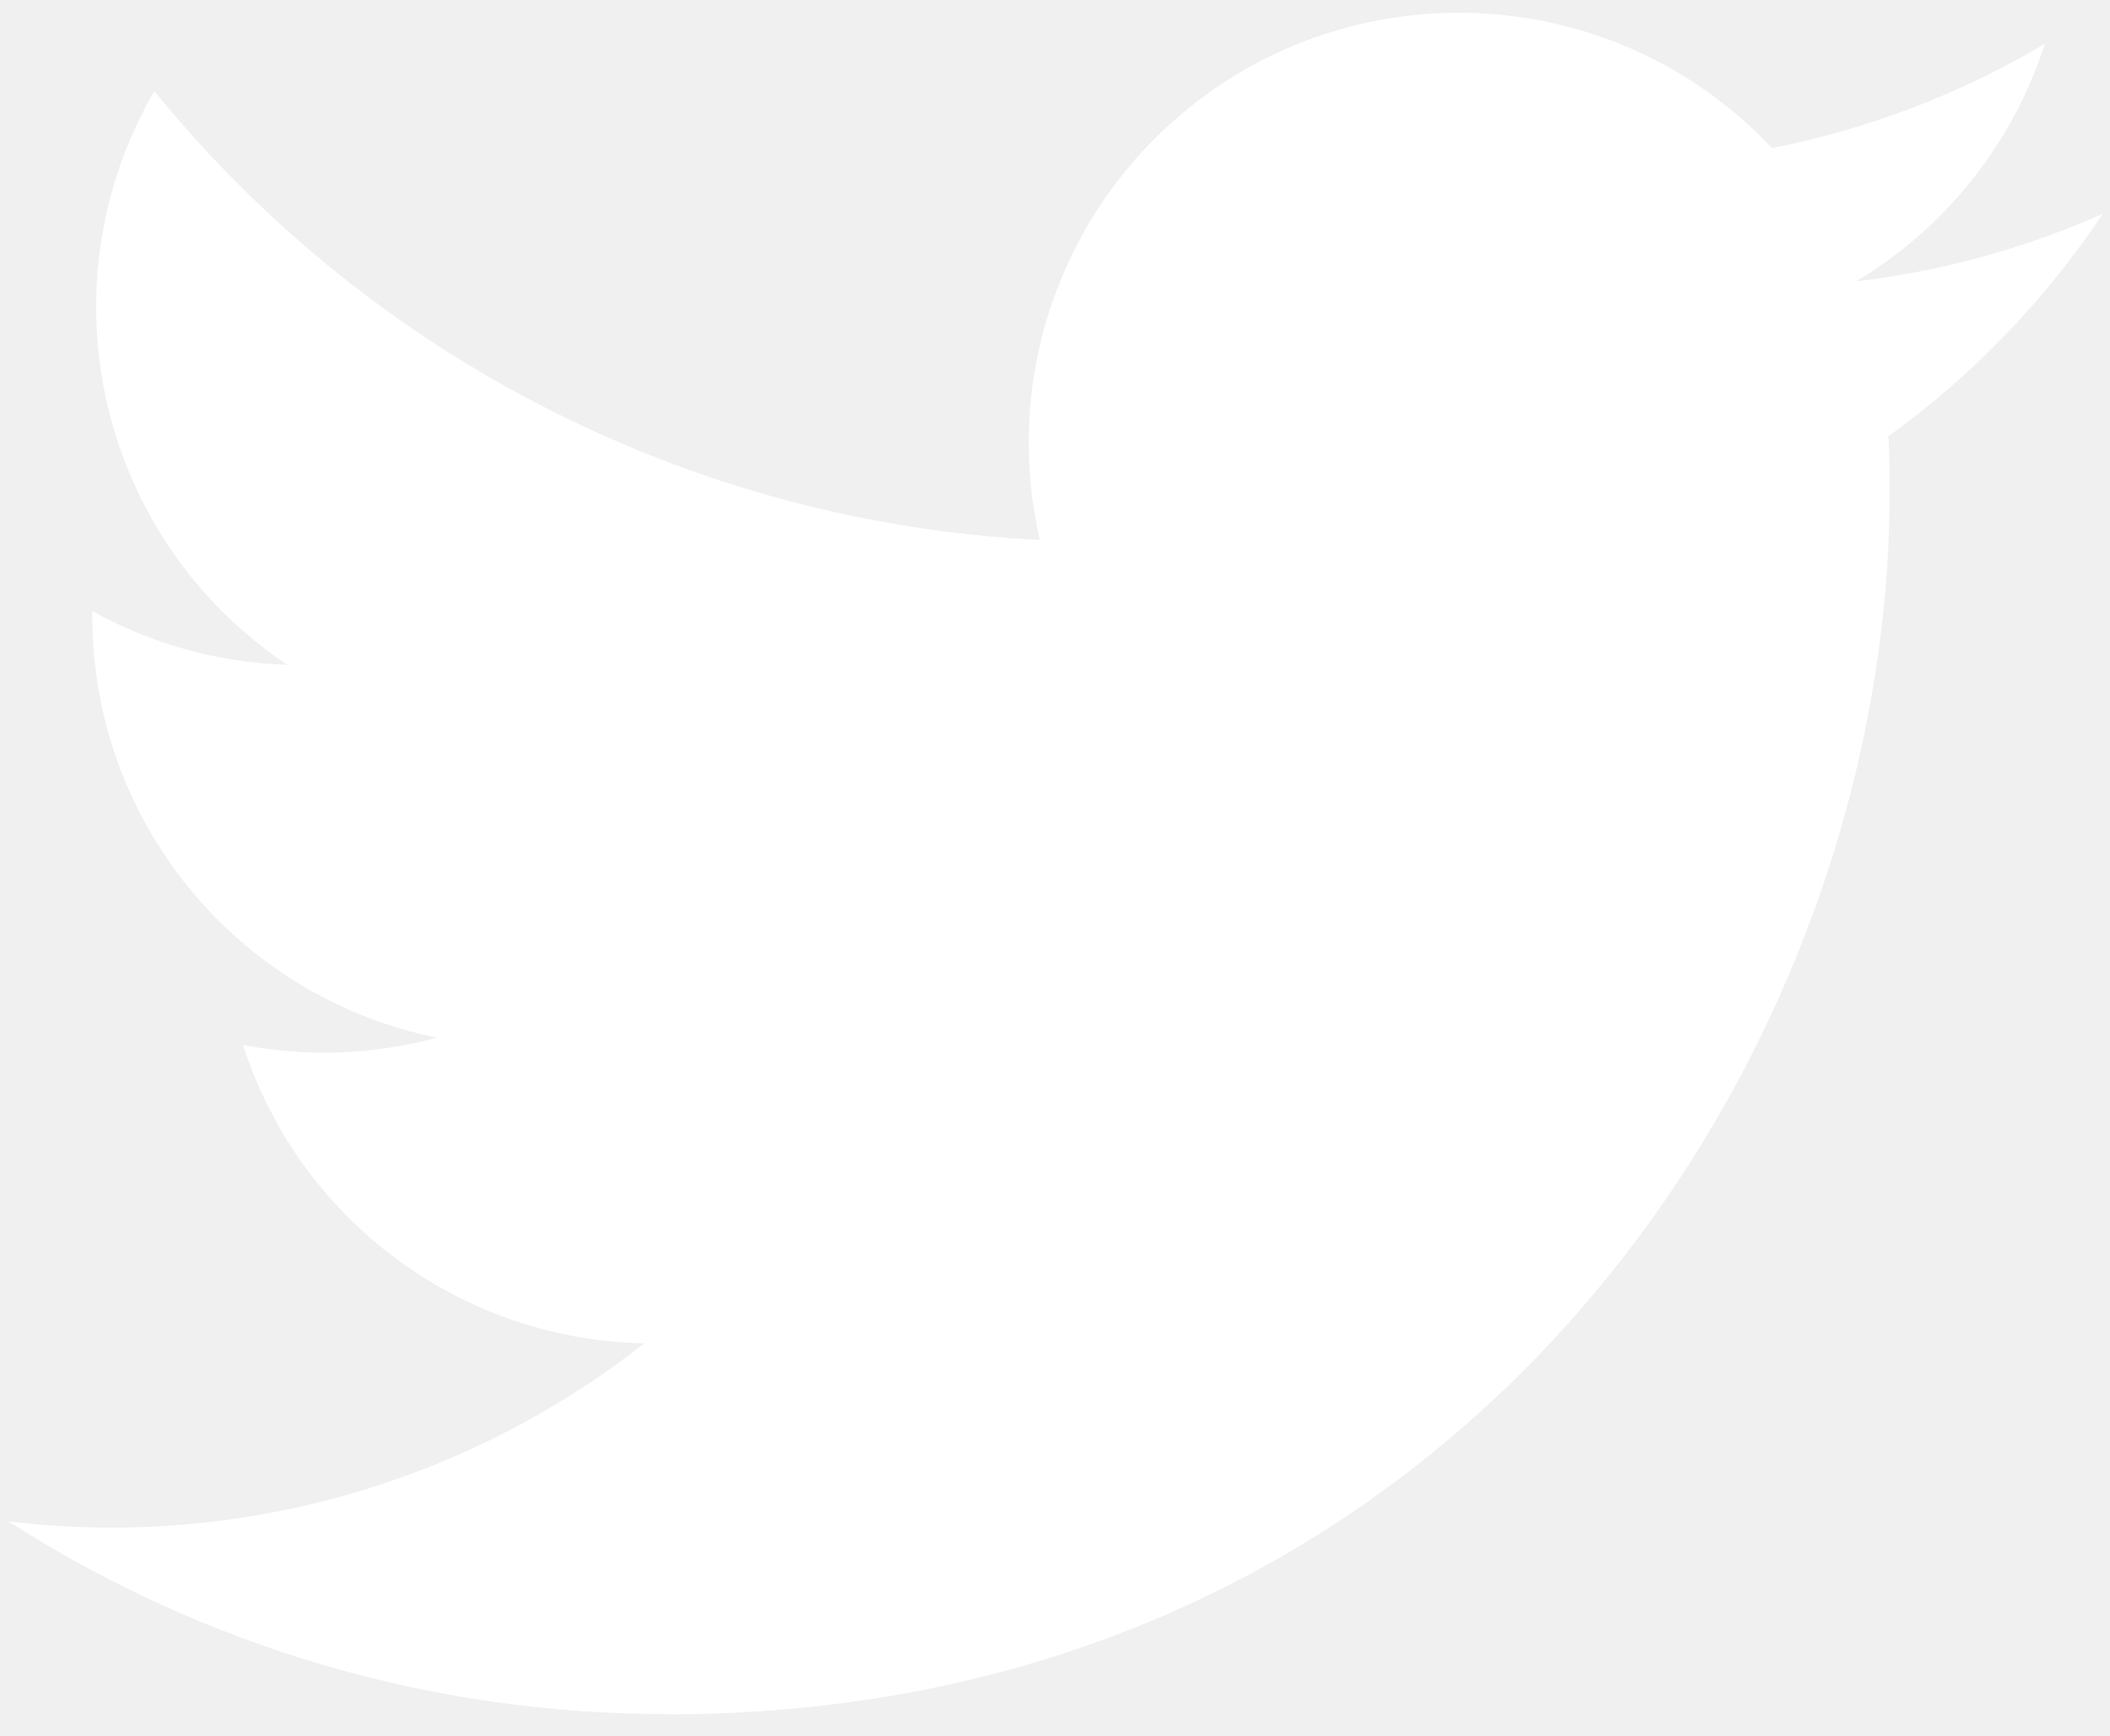
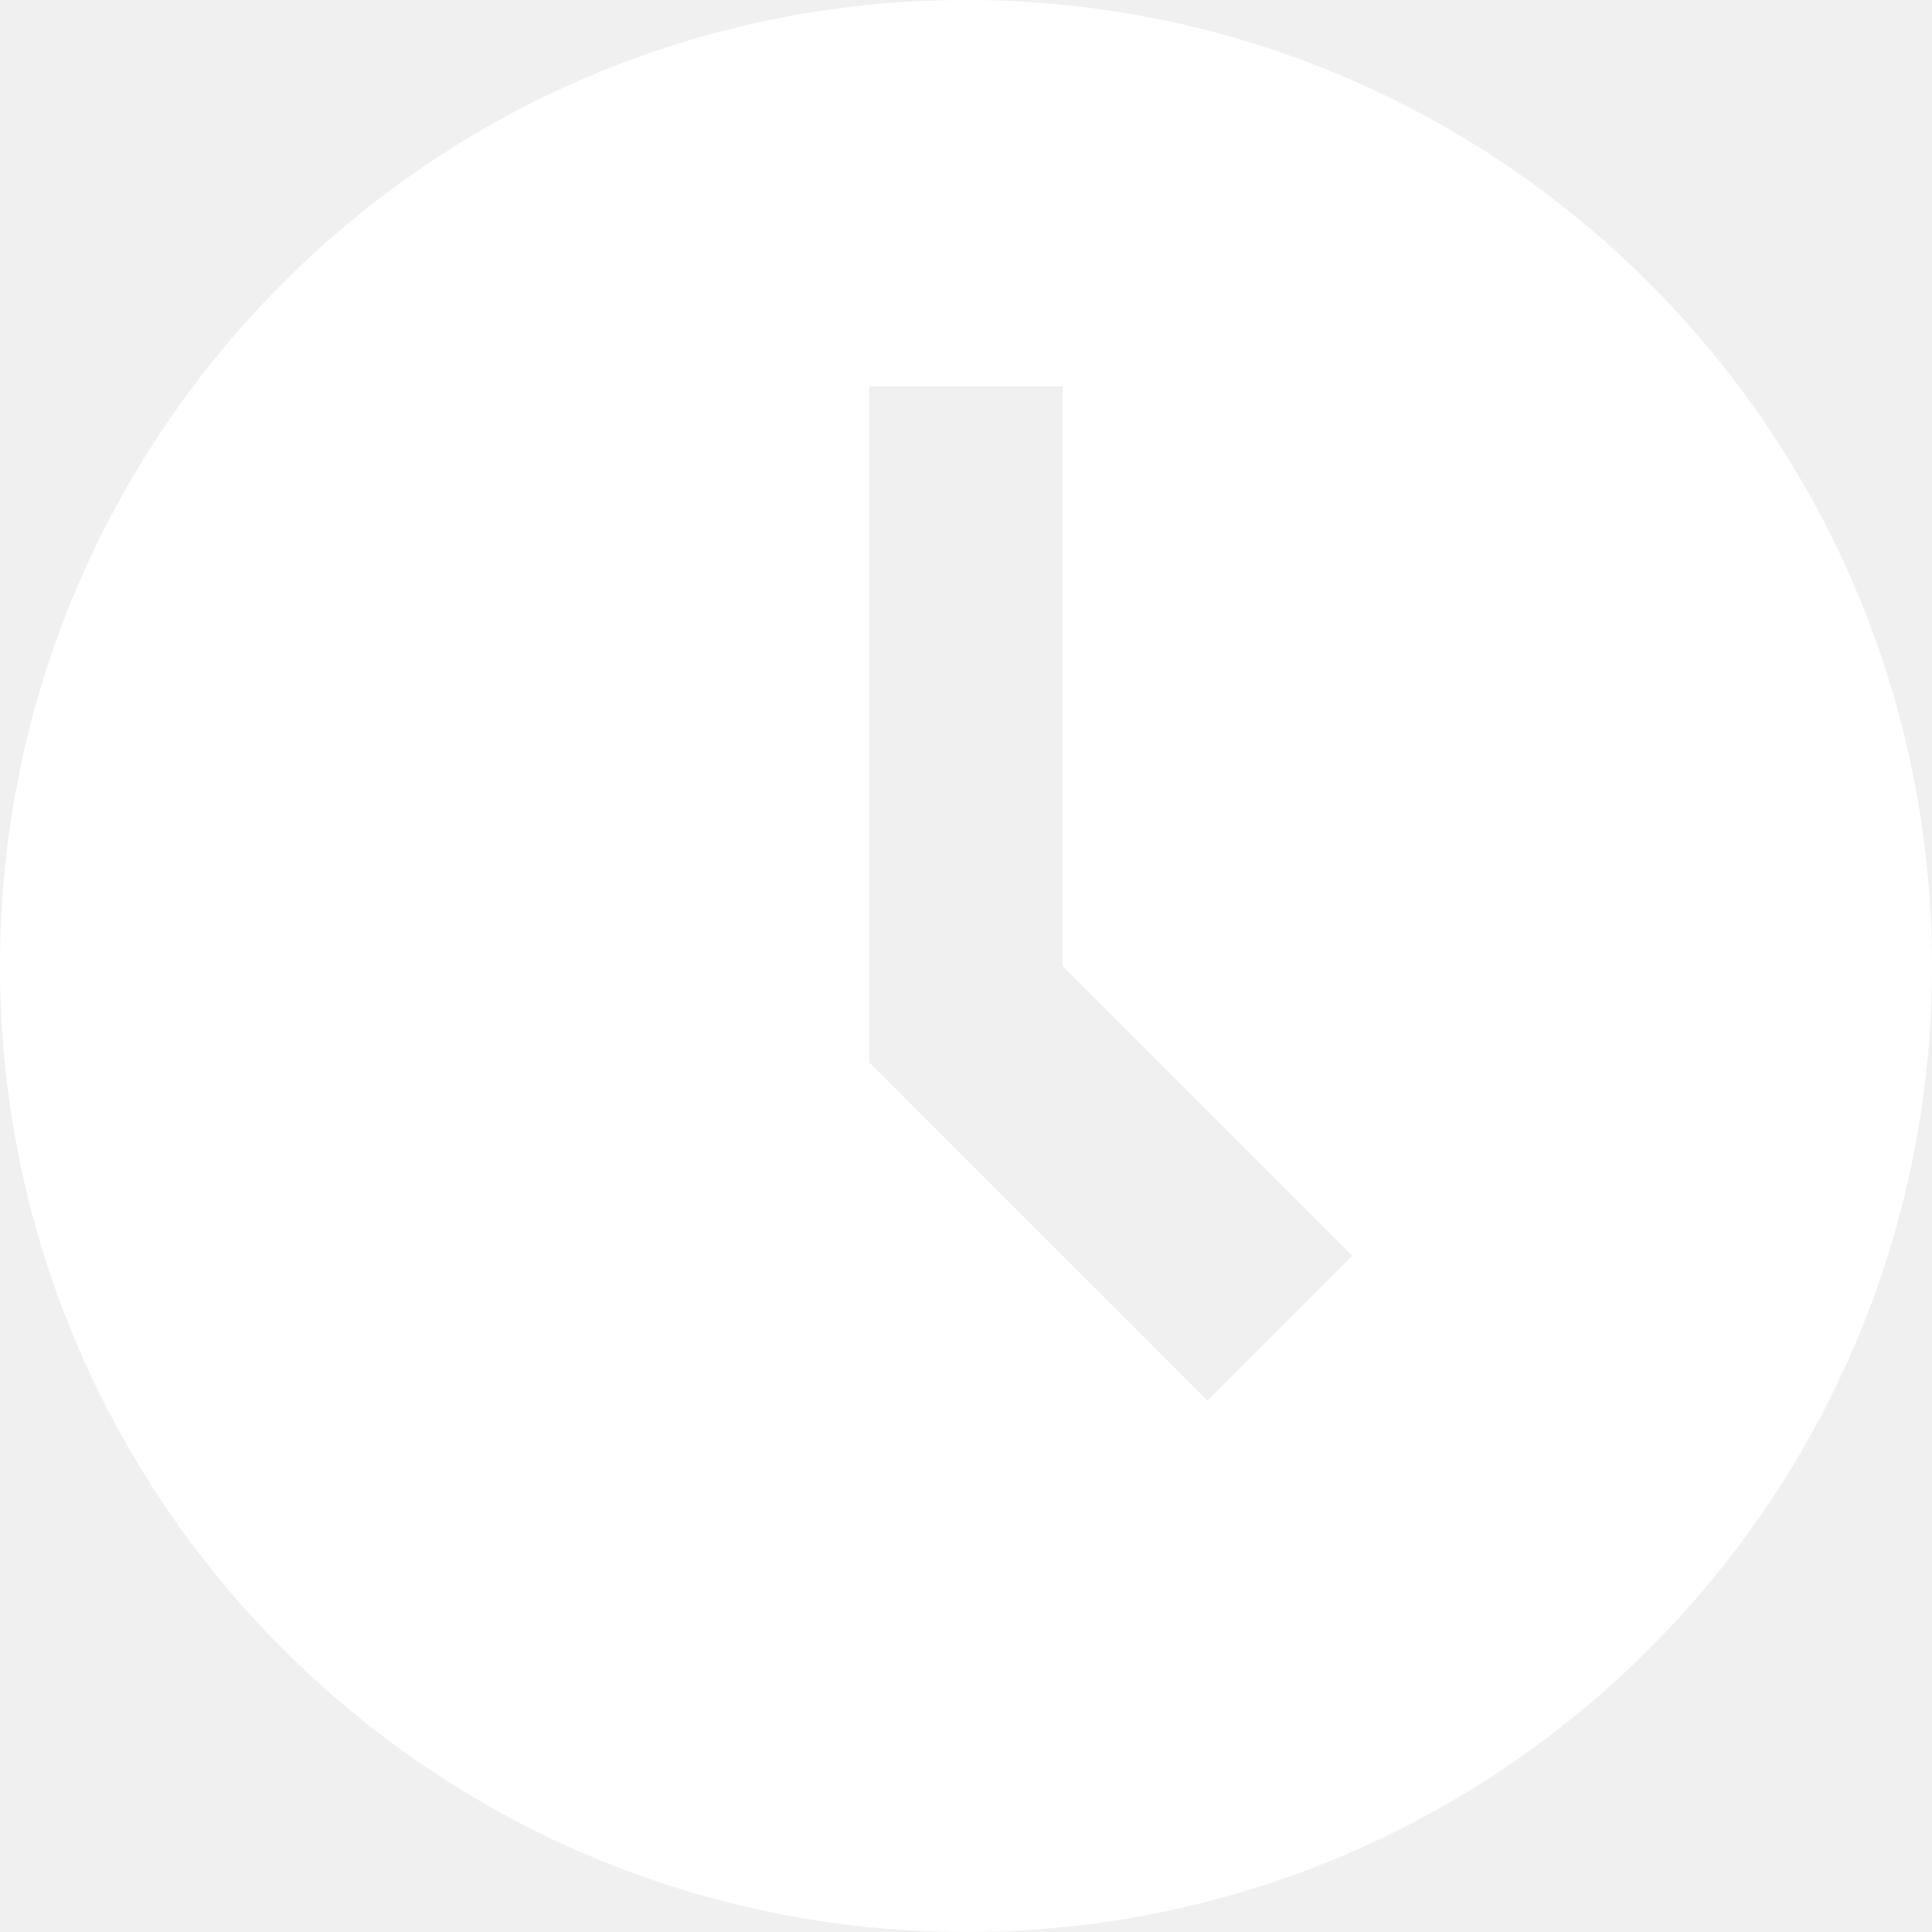
- <svg xmlns="http://www.w3.org/2000/svg" xml:space="preserve" viewBox="0 0 248 204">
-   <path fill="white" d="M221.95 51.29c.15 2.17.15 4.34.15 6.53 0 66.73-50.8 143.69-143.69 143.69v-.04c-27.44.04-54.31-7.82-77.41-22.64 3.99.48 8 .72 12.02.73 22.74.02 44.83-7.61 62.72-21.66-21.61-.41-40.56-14.5-47.18-35.07 7.57 1.46 15.37 1.16 22.8-.87-23.56-4.76-40.51-25.46-40.51-49.5v-.64c7.02 3.91 14.88 6.08 22.92 6.32C11.58 63.31 4.74 33.79 18.14 10.71c25.64 31.55 63.47 50.73 104.08 52.76-4.07-17.54 1.49-35.92 14.61-48.25 20.34-19.12 52.33-18.14 71.45 2.19 11.31-2.23 22.15-6.38 32.07-12.26-3.77 11.69-11.66 21.62-22.2 27.93 10.01-1.18 19.79-3.86 29-7.95-6.78 10.16-15.32 19.01-25.2 26.16z" />
+ <svg xmlns="http://www.w3.org/2000/svg" width="20" height="20" viewBox="0 0 20 20">
+   <path fill="white" d="M10 0a10 10 0 1 0 10 10A10 10 0 0 0 10 0zm2.5 14.5L9 11V4h2v6l3 3z" />
</svg>
